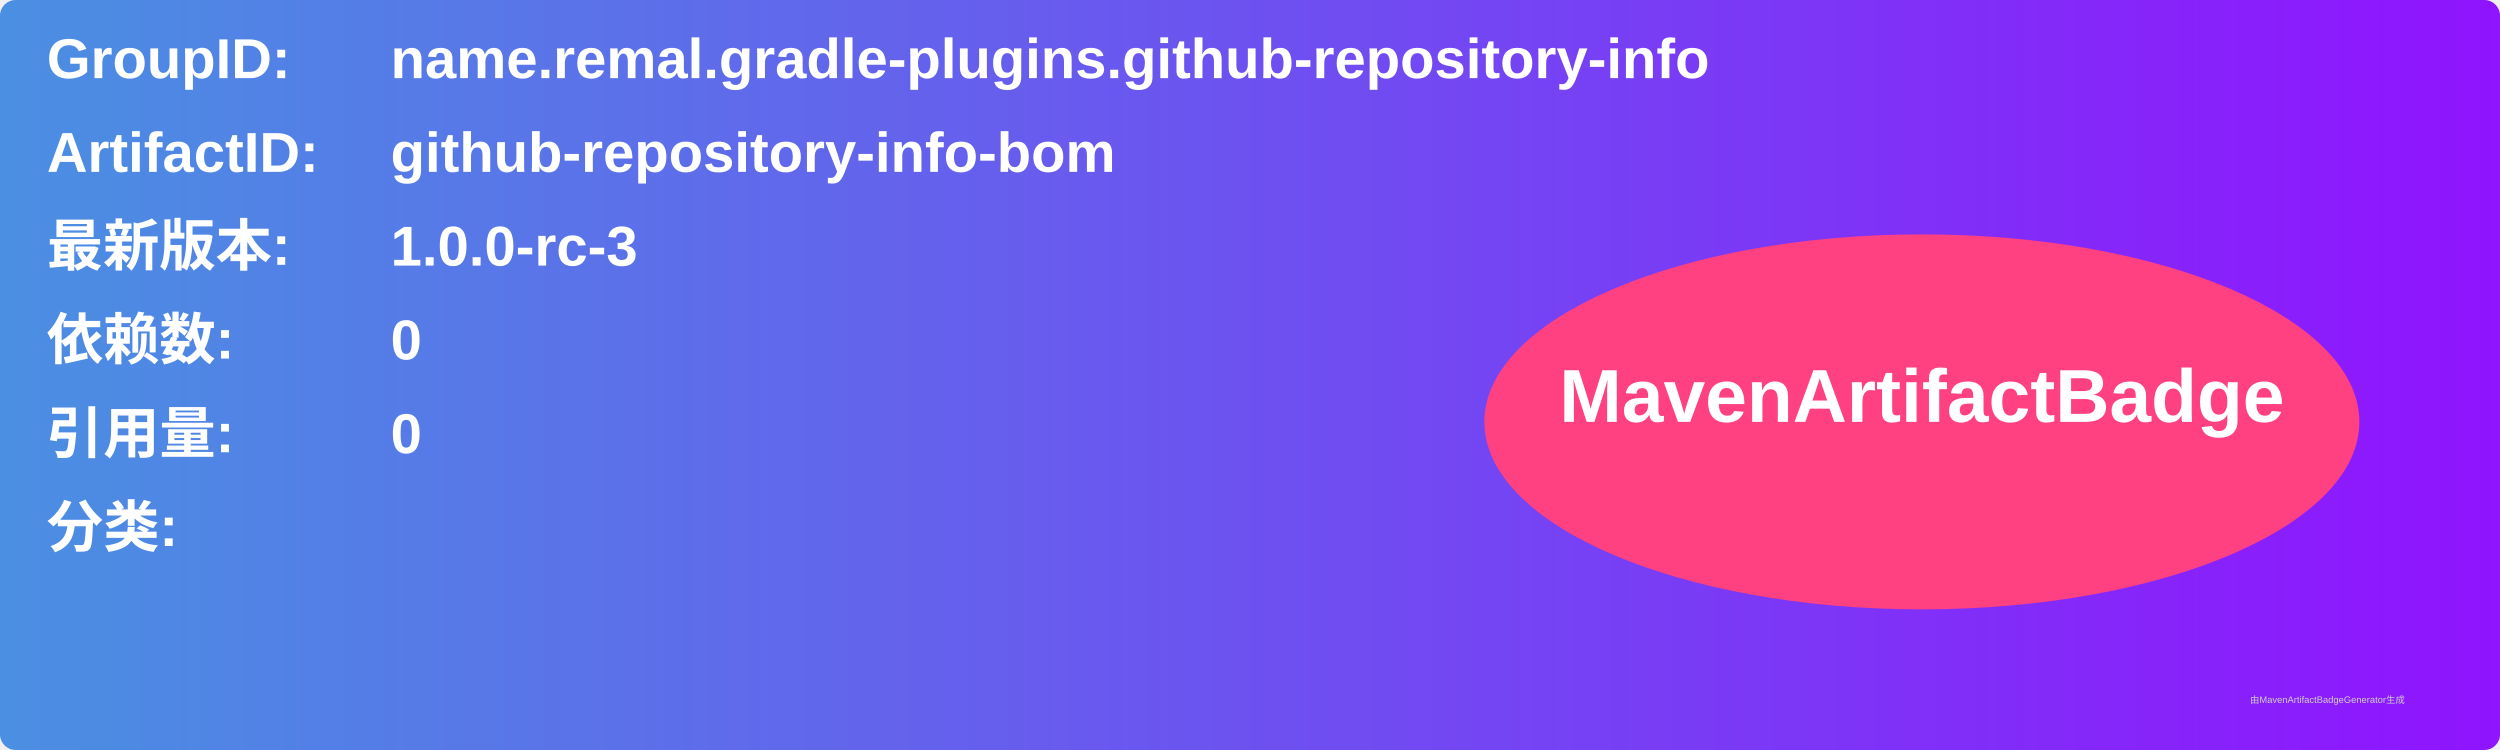
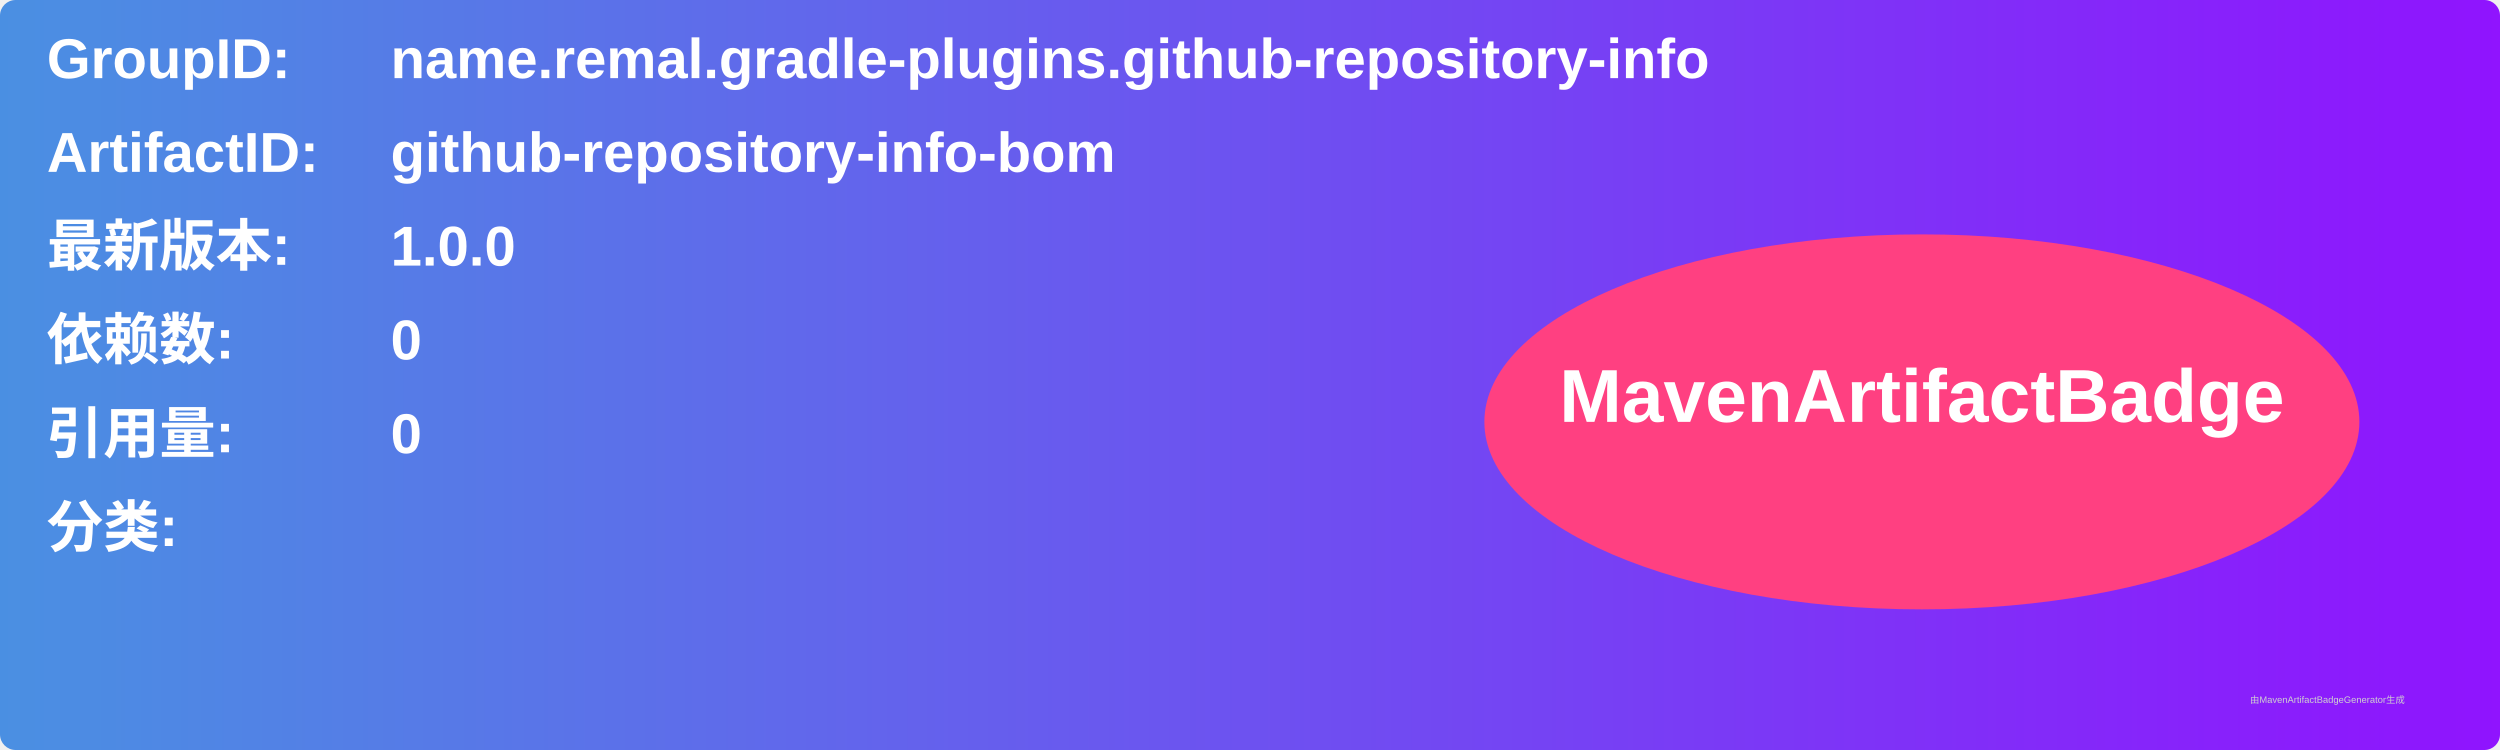
<svg xmlns="http://www.w3.org/2000/svg" width="800" height="240" viewBox="0 0 800 240">
  <linearGradient id="grad" x1="0%" y1="0%" x2="100%" y2="0%">
    <stop offset="0%" stop-color="#4a90e2" />
    <stop offset="100%" stop-color="#9013fe" />
  </linearGradient>
  <rect width="100%" height="100%" rx="5" ry="5" fill="url(#grad)" />
  <g transform="translate(15, 15)">
    <text x="0" y="10" font-family="Arial" font-size="18" fill="white" font-weight="bold" width="260">GroupID:</text>
    <text x="110" y="10" font-family="Arial" font-size="18" fill="white" font-weight="bold" width="460">name.remal.gradle-plugins.github-repository-info</text>
    <text x="0" y="40" font-family="Arial" font-size="18" fill="white" font-weight="bold" width="260">ArtifactID:</text>
    <text x="110" y="40" font-family="Arial" font-size="18" fill="white" font-weight="bold" width="460">github-repository-info-bom</text>
    <text x="0" y="70" font-family="Arial" font-size="18" fill="white" font-weight="bold">最新版本:</text>
    <text x="110" y="70" font-family="Arial" font-size="18" fill="white" font-weight="bold">
-       <tspan font-weight="bold">1.0.0-rc-3</tspan>
+       <tspan font-weight="bold">1.0.0</tspan>
    </text>
    <text x="0" y="100" font-family="Arial" font-size="18" fill="white" font-weight="bold">依赖数: </text>
    <text x="110" y="100" font-family="Arial" font-size="18" fill="white">
      <tspan font-weight="bold">0</tspan>
    </text>
    <text x="0" y="130" font-family="Arial" font-size="18" fill="white" font-weight="bold">引用量: </text>
    <text x="110" y="130" font-family="Arial" font-size="18" fill="white">
      <tspan font-weight="bold">0</tspan>
    </text>
    <text x="0" y="160" font-family="Arial" font-size="18" fill="white" font-weight="bold">分类:</text>
    <text x="10" y="190" font-family="Arial" font-size="10" fill="white">
      <tspan font-weight="bold" />
    </text>
    <ellipse cx="600" cy="120" rx="140" ry="60" fill="#ff4081" />
    <text x="600" y="120" text-anchor="middle" font-family="Arial" font-size="24" fill="white" font-weight="bold">MavenArtifactBadge</text>
  </g>
  <text x="720" y="225" font-family="Arial" font-size="3" fill="#d0d0d0">由MavenArtifactBadgeGenerator生成</text>
</svg>
